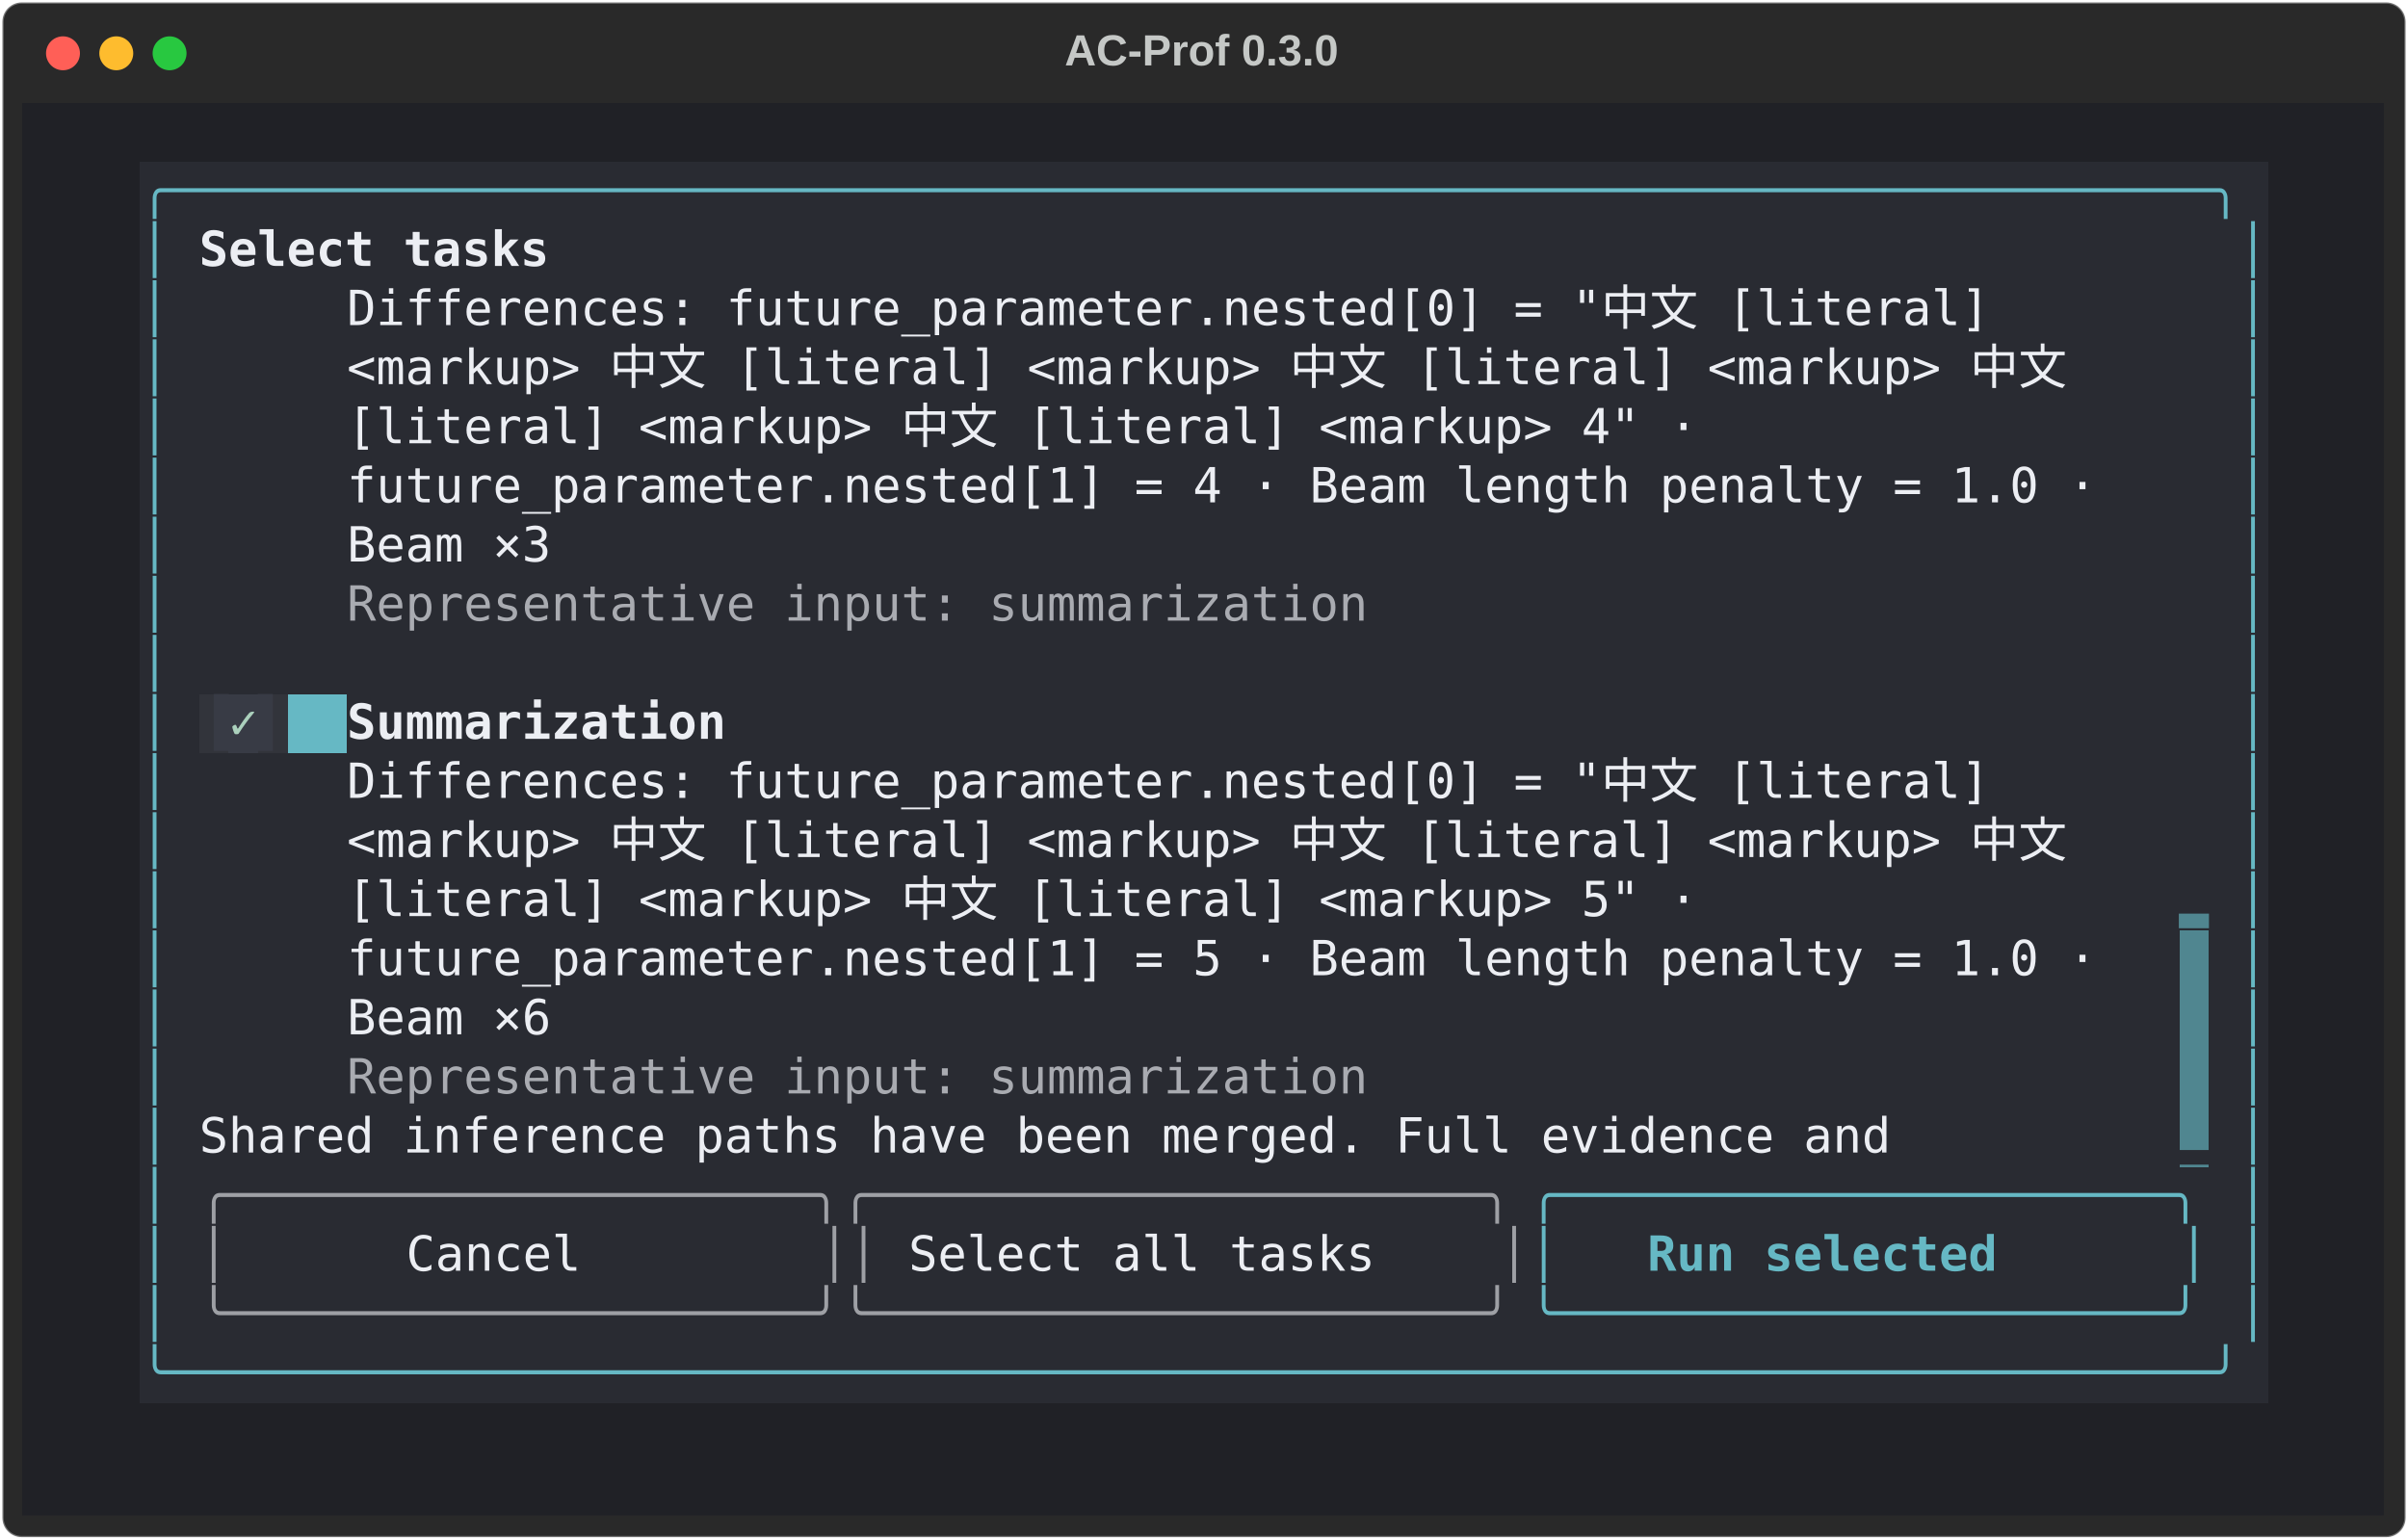
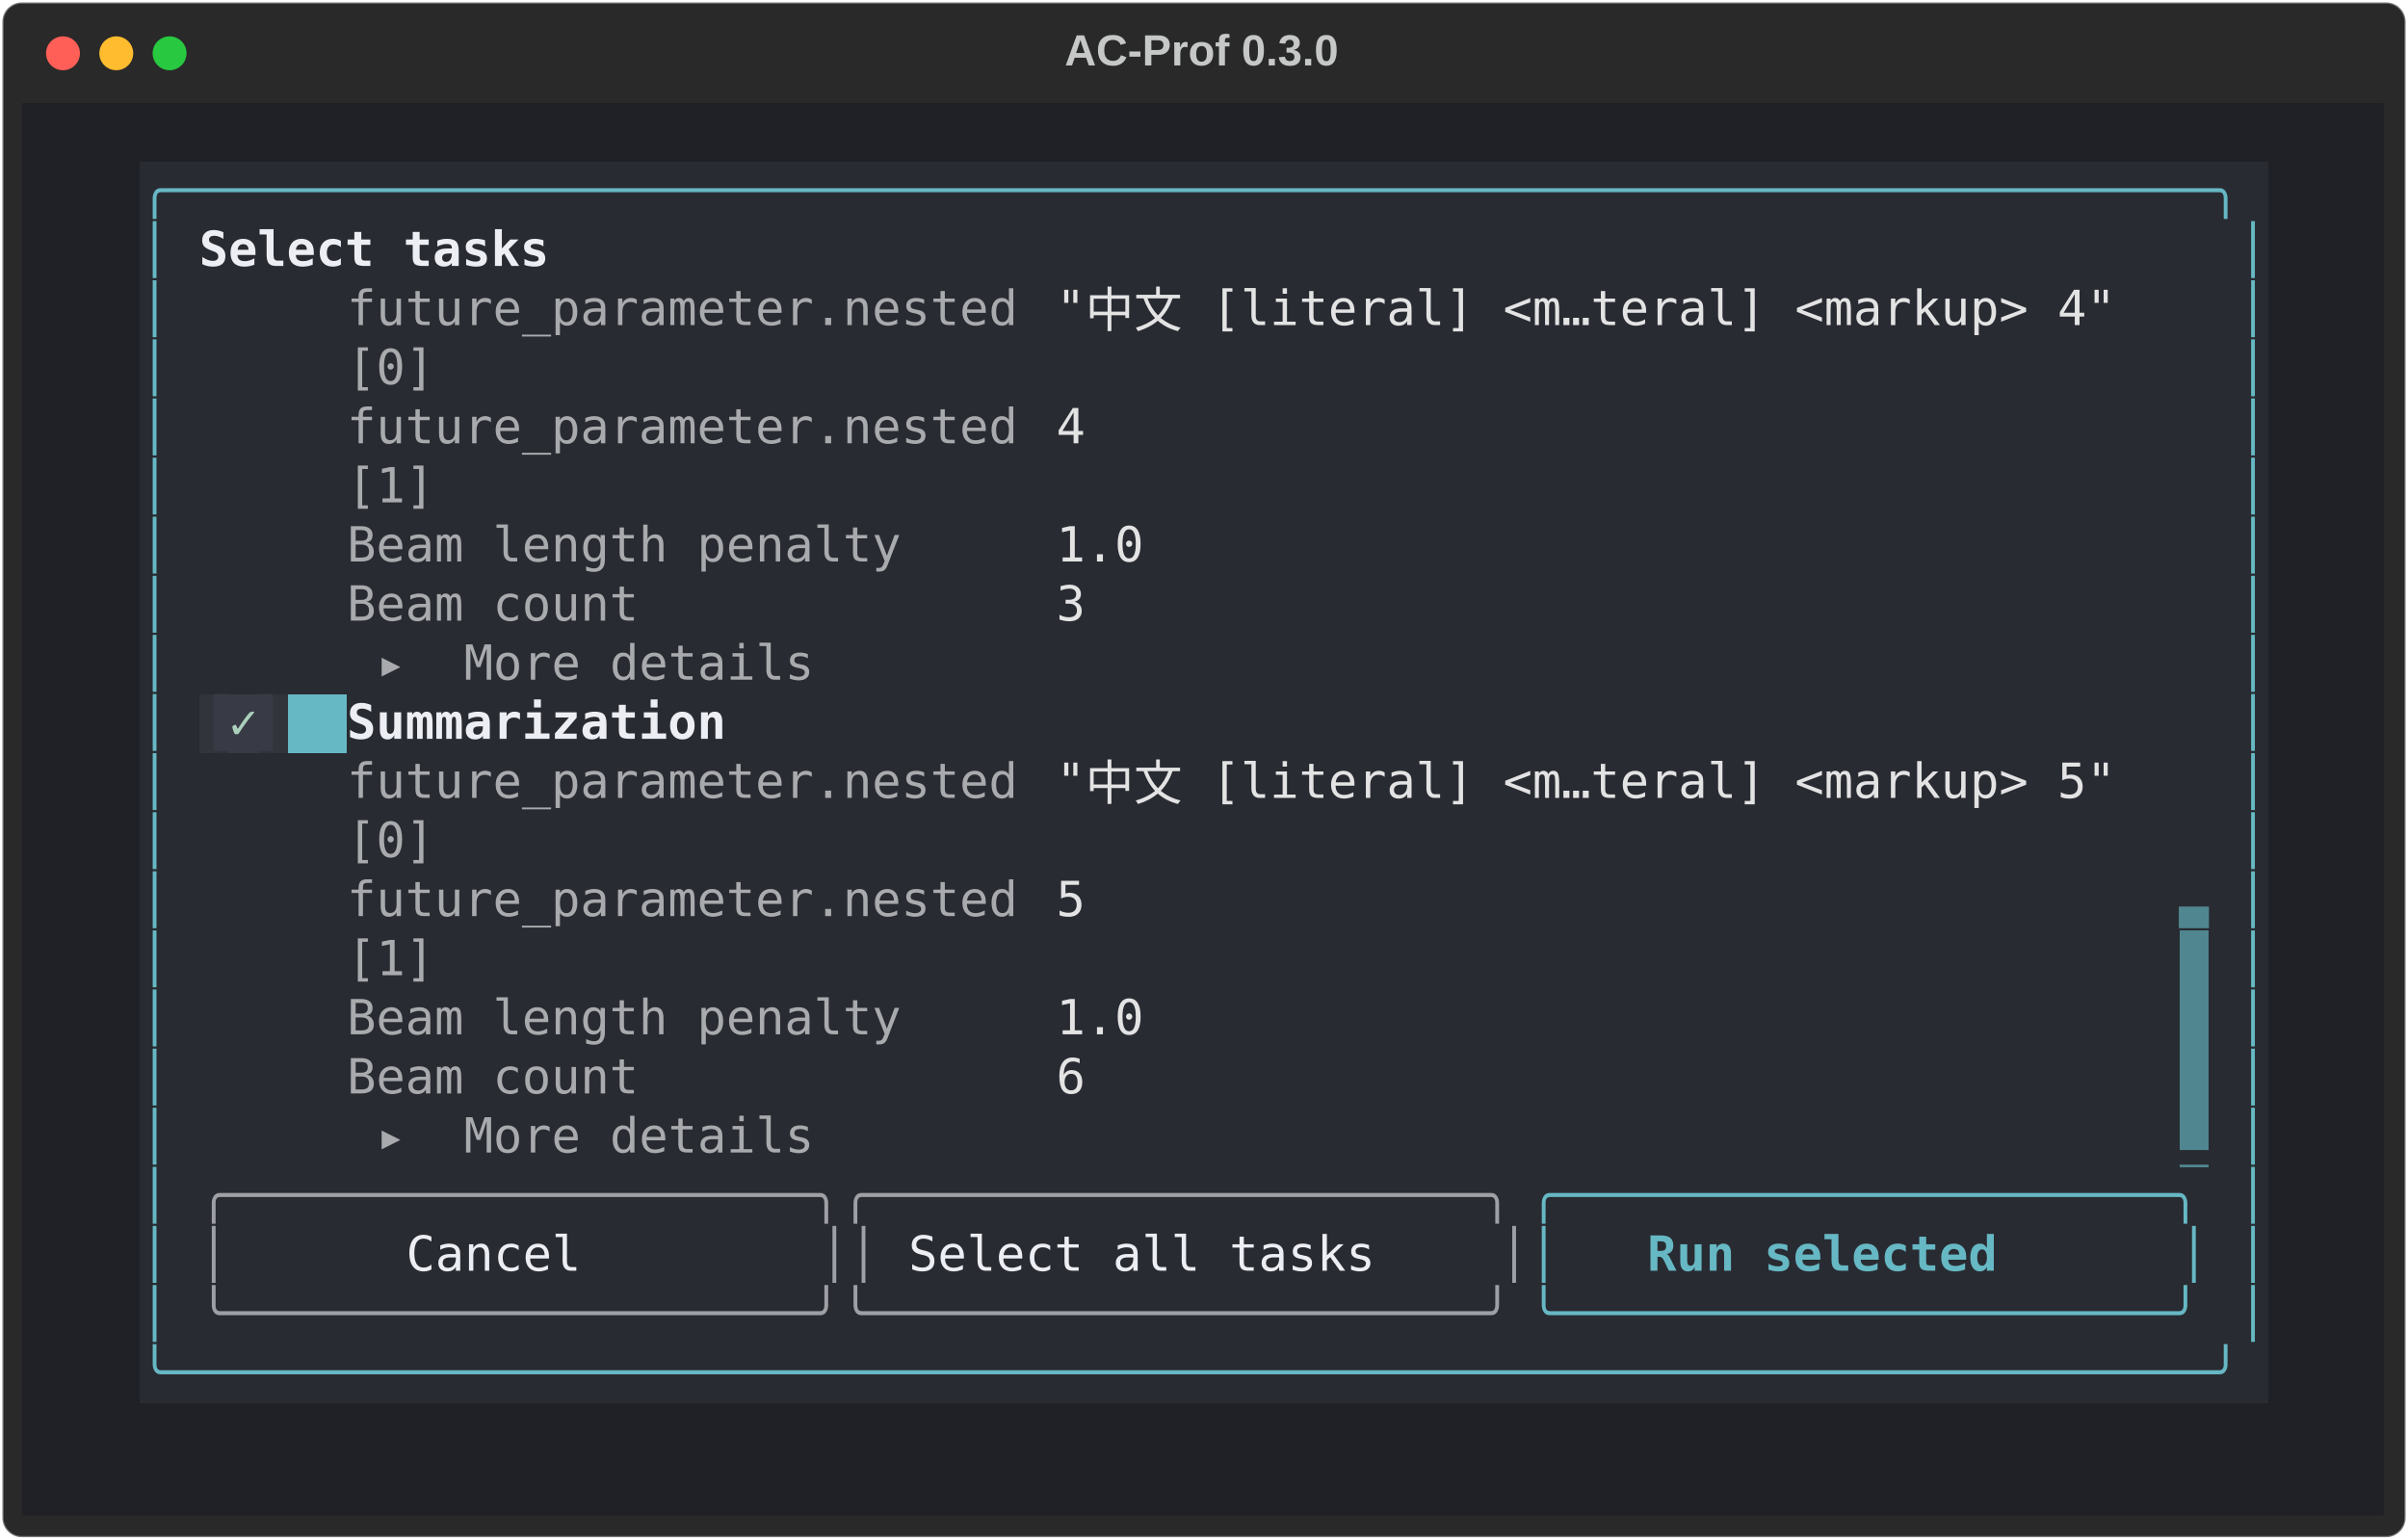
<svg xmlns="http://www.w3.org/2000/svg" class="rich-terminal" viewBox="0 0 994 635.6">
  <style>

    @font-face {
        font-family: "Fira Code";
        src: local("FiraCode-Regular"),
                url("https://cdnjs.cloudflare.com/ajax/libs/firacode/6.2.0/woff2/FiraCode-Regular.woff2") format("woff2"),
                url("https://cdnjs.cloudflare.com/ajax/libs/firacode/6.2.0/woff/FiraCode-Regular.woff") format("woff");
        font-style: normal;
        font-weight: 400;
    }
    @font-face {
        font-family: "Fira Code";
        src: local("FiraCode-Bold"),
                url("https://cdnjs.cloudflare.com/ajax/libs/firacode/6.2.0/woff2/FiraCode-Bold.woff2") format("woff2"),
                url("https://cdnjs.cloudflare.com/ajax/libs/firacode/6.2.0/woff/FiraCode-Bold.woff") format("woff");
        font-style: bold;
        font-weight: 700;
    }

    .terminal-matrix {
        font-family: Fira Code, monospace;
        font-size: 20px;
        line-height: 24.4px;
        font-variant-east-asian: full-width;
    }

    .terminal-title {
        font-size: 18px;
        font-weight: bold;
        font-family: arial;
    }

    .terminal-r1 { fill: #c5c8c6 }
.terminal-r2 { fill: #66b8c4 }
.terminal-r3 { fill: #eceef3;font-weight: bold }
- .terminal-r4 { fill: #eceef3 }
- .terminal-r5 { fill: #a9abb1 }
- .terminal-r6 { fill: #383b45 }
- .terminal-r7 { fill: #abd0bc }
- .terminal-r8 { fill: #0d1719;font-weight: bold }
- .terminal-r9 { fill: #508690 }
- .terminal-r10 { fill: #292b32 }
- .terminal-r11 { fill: #9ea0a5 }
- .terminal-r12 { fill: #66b8c4;font-weight: bold }
+ .terminal-r4 { fill: #a9aaad }
+ .terminal-r5 { fill: #e3e3e4 }
+ .terminal-r6 { fill: #eceef3 }
+ .terminal-r7 { fill: #383b45 }
+ .terminal-r8 { fill: #abd0bc }
+ .terminal-r9 { fill: #0d1719;font-weight: bold }
+ .terminal-r10 { fill: #508690 }
+ .terminal-r11 { fill: #292b32 }
+ .terminal-r12 { fill: #9ea0a5 }
+ .terminal-r13 { fill: #66b8c4;font-weight: bold }
    </style>
  <defs>
    <clipPath id="terminal-clip-terminal">
      <rect x="0" y="0" width="975.0" height="584.6" />
    </clipPath>
    <clipPath id="terminal-line-0">
      <rect x="0" y="1.5" width="976" height="24.65" />
    </clipPath>
    <clipPath id="terminal-line-1">
      <rect x="0" y="25.9" width="976" height="24.65" />
    </clipPath>
    <clipPath id="terminal-line-2">
      <rect x="0" y="50.3" width="976" height="24.65" />
    </clipPath>
    <clipPath id="terminal-line-3">
      <rect x="0" y="74.7" width="976" height="24.65" />
    </clipPath>
    <clipPath id="terminal-line-4">
      <rect x="0" y="99.1" width="976" height="24.65" />
    </clipPath>
    <clipPath id="terminal-line-5">
      <rect x="0" y="123.5" width="976" height="24.65" />
    </clipPath>
    <clipPath id="terminal-line-6">
      <rect x="0" y="147.9" width="976" height="24.65" />
    </clipPath>
    <clipPath id="terminal-line-7">
      <rect x="0" y="172.3" width="976" height="24.65" />
    </clipPath>
    <clipPath id="terminal-line-8">
      <rect x="0" y="196.7" width="976" height="24.65" />
    </clipPath>
    <clipPath id="terminal-line-9">
      <rect x="0" y="221.1" width="976" height="24.65" />
    </clipPath>
    <clipPath id="terminal-line-10">
      <rect x="0" y="245.5" width="976" height="24.65" />
    </clipPath>
    <clipPath id="terminal-line-11">
      <rect x="0" y="269.9" width="976" height="24.65" />
    </clipPath>
    <clipPath id="terminal-line-12">
      <rect x="0" y="294.3" width="976" height="24.65" />
    </clipPath>
    <clipPath id="terminal-line-13">
      <rect x="0" y="318.7" width="976" height="24.65" />
    </clipPath>
    <clipPath id="terminal-line-14">
      <rect x="0" y="343.1" width="976" height="24.65" />
    </clipPath>
    <clipPath id="terminal-line-15">
      <rect x="0" y="367.5" width="976" height="24.65" />
    </clipPath>
    <clipPath id="terminal-line-16">
      <rect x="0" y="391.9" width="976" height="24.65" />
    </clipPath>
    <clipPath id="terminal-line-17">
      <rect x="0" y="416.3" width="976" height="24.65" />
    </clipPath>
    <clipPath id="terminal-line-18">
      <rect x="0" y="440.7" width="976" height="24.65" />
    </clipPath>
    <clipPath id="terminal-line-19">
      <rect x="0" y="465.1" width="976" height="24.65" />
    </clipPath>
    <clipPath id="terminal-line-20">
      <rect x="0" y="489.5" width="976" height="24.65" />
    </clipPath>
    <clipPath id="terminal-line-21">
      <rect x="0" y="513.9" width="976" height="24.65" />
    </clipPath>
    <clipPath id="terminal-line-22">
      <rect x="0" y="538.3" width="976" height="24.65" />
    </clipPath>
  </defs>
  <rect fill="#292929" stroke="rgba(255,255,255,0.35)" stroke-width="1" x="1" y="1" width="992" height="633.6" rx="8" />
  <text class="terminal-title" fill="#c5c8c6" text-anchor="middle" x="496" y="27">AC-Prof 0.3.0</text>
  <g transform="translate(26,22)">
    <circle cx="0" cy="0" r="7" fill="#ff5f57" />
    <circle cx="22" cy="0" r="7" fill="#febc2e" />
    <circle cx="44" cy="0" r="7" fill="#28c840" />
  </g>
  <g transform="translate(9, 41)" clip-path="url(#terminal-clip-terminal)">
    <rect fill="#202126" x="0" y="1.5" width="976" height="24.65" shape-rendering="crispEdges" />
    <rect fill="#202126" x="0" y="25.9" width="48.8" height="24.65" shape-rendering="crispEdges" />
    <rect fill="#292b32" x="48.8" y="25.9" width="878.4" height="24.65" shape-rendering="crispEdges" />
    <rect fill="#202126" x="927.2" y="25.9" width="48.8" height="24.65" shape-rendering="crispEdges" />
    <rect fill="#202126" x="0" y="50.3" width="48.8" height="24.65" shape-rendering="crispEdges" />
    <rect fill="#292b32" x="48.8" y="50.3" width="12.2" height="24.65" shape-rendering="crispEdges" />
    <rect fill="#292b32" x="61" y="50.3" width="12.2" height="24.65" shape-rendering="crispEdges" />
    <rect fill="#292b32" x="73.2" y="50.3" width="146.4" height="24.65" shape-rendering="crispEdges" />
    <rect fill="#292b32" x="219.6" y="50.3" width="695.4" height="24.65" shape-rendering="crispEdges" />
    <rect fill="#292b32" x="915" y="50.3" width="12.2" height="24.65" shape-rendering="crispEdges" />
    <rect fill="#202126" x="927.2" y="50.3" width="48.8" height="24.65" shape-rendering="crispEdges" />
    <rect fill="#202126" x="0" y="74.7" width="48.8" height="24.65" shape-rendering="crispEdges" />
    <rect fill="#292b32" x="48.8" y="74.7" width="12.2" height="24.65" shape-rendering="crispEdges" />
    <rect fill="#292b32" x="61" y="74.7" width="73.2" height="24.65" shape-rendering="crispEdges" />
-     <rect fill="#292b32" x="134.2" y="74.7" width="695.4" height="24.65" shape-rendering="crispEdges" />
-     <rect fill="#292b32" x="829.6" y="74.7" width="61" height="24.65" shape-rendering="crispEdges" />
+     <rect fill="#292b32" x="134.2" y="74.7" width="280.6" height="24.65" shape-rendering="crispEdges" />
+     <rect fill="#292b32" x="414.8" y="74.7" width="12.2" height="24.65" shape-rendering="crispEdges" />
+     <rect fill="#292b32" x="427" y="74.7" width="451.4" height="24.65" shape-rendering="crispEdges" />
+     <rect fill="#292b32" x="878.4" y="74.7" width="12.2" height="24.65" shape-rendering="crispEdges" />
    <rect fill="#292b32" x="890.6" y="74.7" width="12.2" height="24.65" shape-rendering="crispEdges" />
    <rect fill="#292b32" x="902.8" y="74.7" width="12.2" height="24.65" shape-rendering="crispEdges" />
    <rect fill="#292b32" x="915" y="74.7" width="12.2" height="24.65" shape-rendering="crispEdges" />
    <rect fill="#202126" x="927.2" y="74.7" width="48.8" height="24.65" shape-rendering="crispEdges" />
    <rect fill="#202126" x="0" y="99.1" width="48.8" height="24.65" shape-rendering="crispEdges" />
    <rect fill="#292b32" x="48.8" y="99.1" width="12.2" height="24.65" shape-rendering="crispEdges" />
    <rect fill="#292b32" x="61" y="99.1" width="73.2" height="24.65" shape-rendering="crispEdges" />
-     <rect fill="#292b32" x="134.2" y="99.1" width="744.2" height="24.65" shape-rendering="crispEdges" />
+     <rect fill="#292b32" x="134.2" y="99.1" width="36.6" height="24.65" shape-rendering="crispEdges" />
+     <rect fill="#292b32" x="170.8" y="99.1" width="256.2" height="24.65" shape-rendering="crispEdges" />
+     <rect fill="#292b32" x="427" y="99.1" width="451.4" height="24.65" shape-rendering="crispEdges" />
    <rect fill="#292b32" x="878.4" y="99.1" width="12.2" height="24.65" shape-rendering="crispEdges" />
    <rect fill="#292b32" x="890.6" y="99.1" width="12.2" height="24.65" shape-rendering="crispEdges" />
    <rect fill="#292b32" x="902.8" y="99.1" width="12.2" height="24.65" shape-rendering="crispEdges" />
    <rect fill="#292b32" x="915" y="99.1" width="12.2" height="24.65" shape-rendering="crispEdges" />
    <rect fill="#202126" x="927.2" y="99.1" width="48.8" height="24.65" shape-rendering="crispEdges" />
    <rect fill="#202126" x="0" y="123.5" width="48.8" height="24.65" shape-rendering="crispEdges" />
    <rect fill="#292b32" x="48.8" y="123.5" width="12.2" height="24.65" shape-rendering="crispEdges" />
    <rect fill="#292b32" x="61" y="123.5" width="73.2" height="24.65" shape-rendering="crispEdges" />
-     <rect fill="#292b32" x="134.2" y="123.5" width="573.4" height="24.65" shape-rendering="crispEdges" />
-     <rect fill="#292b32" x="707.6" y="123.5" width="183" height="24.65" shape-rendering="crispEdges" />
+     <rect fill="#292b32" x="134.2" y="123.5" width="280.6" height="24.65" shape-rendering="crispEdges" />
+     <rect fill="#292b32" x="414.8" y="123.5" width="12.2" height="24.65" shape-rendering="crispEdges" />
+     <rect fill="#292b32" x="427" y="123.5" width="12.2" height="24.65" shape-rendering="crispEdges" />
+     <rect fill="#292b32" x="439.2" y="123.5" width="451.4" height="24.65" shape-rendering="crispEdges" />
    <rect fill="#292b32" x="890.6" y="123.5" width="12.2" height="24.65" shape-rendering="crispEdges" />
    <rect fill="#292b32" x="902.8" y="123.5" width="12.2" height="24.65" shape-rendering="crispEdges" />
    <rect fill="#292b32" x="915" y="123.5" width="12.2" height="24.65" shape-rendering="crispEdges" />
    <rect fill="#202126" x="927.2" y="123.5" width="48.8" height="24.65" shape-rendering="crispEdges" />
    <rect fill="#202126" x="0" y="147.9" width="48.8" height="24.65" shape-rendering="crispEdges" />
    <rect fill="#292b32" x="48.8" y="147.9" width="12.2" height="24.65" shape-rendering="crispEdges" />
    <rect fill="#292b32" x="61" y="147.9" width="73.2" height="24.65" shape-rendering="crispEdges" />
-     <rect fill="#292b32" x="134.2" y="147.9" width="732" height="24.65" shape-rendering="crispEdges" />
-     <rect fill="#292b32" x="866.2" y="147.9" width="24.4" height="24.65" shape-rendering="crispEdges" />
+     <rect fill="#292b32" x="134.2" y="147.9" width="36.6" height="24.65" shape-rendering="crispEdges" />
+     <rect fill="#292b32" x="170.8" y="147.9" width="719.8" height="24.65" shape-rendering="crispEdges" />
    <rect fill="#292b32" x="890.6" y="147.9" width="12.2" height="24.65" shape-rendering="crispEdges" />
    <rect fill="#292b32" x="902.8" y="147.9" width="12.2" height="24.65" shape-rendering="crispEdges" />
    <rect fill="#292b32" x="915" y="147.9" width="12.2" height="24.65" shape-rendering="crispEdges" />
    <rect fill="#202126" x="927.2" y="147.9" width="48.8" height="24.65" shape-rendering="crispEdges" />
    <rect fill="#202126" x="0" y="172.3" width="48.8" height="24.65" shape-rendering="crispEdges" />
    <rect fill="#292b32" x="48.8" y="172.3" width="12.2" height="24.65" shape-rendering="crispEdges" />
    <rect fill="#292b32" x="61" y="172.3" width="73.2" height="24.65" shape-rendering="crispEdges" />
-     <rect fill="#292b32" x="134.2" y="172.3" width="85.4" height="24.65" shape-rendering="crispEdges" />
-     <rect fill="#292b32" x="219.6" y="172.3" width="671" height="24.65" shape-rendering="crispEdges" />
+     <rect fill="#292b32" x="134.2" y="172.3" width="231.8" height="24.65" shape-rendering="crispEdges" />
+     <rect fill="#292b32" x="366" y="172.3" width="61" height="24.65" shape-rendering="crispEdges" />
+     <rect fill="#292b32" x="427" y="172.3" width="36.6" height="24.65" shape-rendering="crispEdges" />
+     <rect fill="#292b32" x="463.6" y="172.3" width="427" height="24.65" shape-rendering="crispEdges" />
    <rect fill="#292b32" x="890.6" y="172.3" width="12.2" height="24.65" shape-rendering="crispEdges" />
    <rect fill="#292b32" x="902.8" y="172.3" width="12.2" height="24.65" shape-rendering="crispEdges" />
    <rect fill="#292b32" x="915" y="172.3" width="12.2" height="24.65" shape-rendering="crispEdges" />
    <rect fill="#202126" x="927.2" y="172.3" width="48.8" height="24.65" shape-rendering="crispEdges" />
    <rect fill="#202126" x="0" y="196.7" width="48.8" height="24.65" shape-rendering="crispEdges" />
    <rect fill="#292b32" x="48.8" y="196.7" width="12.2" height="24.65" shape-rendering="crispEdges" />
    <rect fill="#292b32" x="61" y="196.7" width="73.2" height="24.65" shape-rendering="crispEdges" />
-     <rect fill="#292b32" x="134.2" y="196.7" width="427" height="24.65" shape-rendering="crispEdges" />
-     <rect fill="#292b32" x="561.2" y="196.7" width="329.4" height="24.65" shape-rendering="crispEdges" />
+     <rect fill="#292b32" x="134.2" y="196.7" width="122" height="24.65" shape-rendering="crispEdges" />
+     <rect fill="#292b32" x="256.2" y="196.7" width="170.8" height="24.65" shape-rendering="crispEdges" />
+     <rect fill="#292b32" x="427" y="196.7" width="12.2" height="24.65" shape-rendering="crispEdges" />
+     <rect fill="#292b32" x="439.2" y="196.7" width="451.4" height="24.65" shape-rendering="crispEdges" />
    <rect fill="#292b32" x="890.6" y="196.7" width="12.2" height="24.65" shape-rendering="crispEdges" />
    <rect fill="#292b32" x="902.8" y="196.7" width="12.2" height="24.65" shape-rendering="crispEdges" />
    <rect fill="#292b32" x="915" y="196.7" width="12.2" height="24.65" shape-rendering="crispEdges" />
    <rect fill="#202126" x="927.2" y="196.7" width="48.8" height="24.65" shape-rendering="crispEdges" />
    <rect fill="#202126" x="0" y="221.1" width="48.8" height="24.65" shape-rendering="crispEdges" />
    <rect fill="#292b32" x="48.8" y="221.1" width="12.2" height="24.65" shape-rendering="crispEdges" />
-     <rect fill="#292b32" x="61" y="221.1" width="829.6" height="24.65" shape-rendering="crispEdges" />
+     <rect fill="#292b32" x="61" y="221.1" width="85.4" height="24.65" shape-rendering="crispEdges" />
+     <rect fill="#292b32" x="146.4" y="221.1" width="183" height="24.65" shape-rendering="crispEdges" />
+     <rect fill="#292b32" x="329.4" y="221.1" width="561.2" height="24.65" shape-rendering="crispEdges" />
    <rect fill="#292b32" x="890.6" y="221.1" width="12.2" height="24.65" shape-rendering="crispEdges" />
    <rect fill="#292b32" x="902.8" y="221.1" width="12.2" height="24.65" shape-rendering="crispEdges" />
    <rect fill="#292b32" x="915" y="221.1" width="12.2" height="24.65" shape-rendering="crispEdges" />
    <rect fill="#202126" x="927.2" y="221.1" width="48.8" height="24.65" shape-rendering="crispEdges" />
    <rect fill="#202126" x="0" y="245.5" width="48.8" height="24.65" shape-rendering="crispEdges" />
    <rect fill="#292b32" x="48.8" y="245.5" width="12.2" height="24.65" shape-rendering="crispEdges" />
    <rect fill="#292b32" x="61" y="245.5" width="12.2" height="24.65" shape-rendering="crispEdges" />
    <rect fill="#32343b" x="73.2" y="245.5" width="12.2" height="24.65" shape-rendering="crispEdges" />
    <rect fill="#383b45" x="85.4" y="245.5" width="12.2" height="24.65" shape-rendering="crispEdges" />
    <rect fill="#32343b" x="97.6" y="245.5" width="12.2" height="24.65" shape-rendering="crispEdges" />
    <rect fill="#66b8c4" x="109.8" y="245.5" width="24.4" height="24.65" shape-rendering="crispEdges" />
    <rect fill="#292b32" x="134.2" y="245.5" width="158.6" height="24.65" shape-rendering="crispEdges" />
    <rect fill="#292b32" x="292.8" y="245.5" width="597.8" height="24.65" shape-rendering="crispEdges" />
    <rect fill="#292b32" x="890.6" y="245.5" width="12.2" height="24.65" shape-rendering="crispEdges" />
    <rect fill="#292b32" x="902.8" y="245.5" width="12.2" height="24.65" shape-rendering="crispEdges" />
    <rect fill="#292b32" x="915" y="245.5" width="12.2" height="24.65" shape-rendering="crispEdges" />
    <rect fill="#202126" x="927.2" y="245.5" width="48.8" height="24.65" shape-rendering="crispEdges" />
    <rect fill="#202126" x="0" y="269.9" width="48.8" height="24.65" shape-rendering="crispEdges" />
    <rect fill="#292b32" x="48.8" y="269.9" width="12.2" height="24.65" shape-rendering="crispEdges" />
    <rect fill="#292b32" x="61" y="269.9" width="73.2" height="24.65" shape-rendering="crispEdges" />
-     <rect fill="#292b32" x="134.2" y="269.9" width="695.4" height="24.65" shape-rendering="crispEdges" />
-     <rect fill="#292b32" x="829.6" y="269.9" width="61" height="24.65" shape-rendering="crispEdges" />
+     <rect fill="#292b32" x="134.2" y="269.9" width="280.6" height="24.65" shape-rendering="crispEdges" />
+     <rect fill="#292b32" x="414.8" y="269.9" width="12.2" height="24.65" shape-rendering="crispEdges" />
+     <rect fill="#292b32" x="427" y="269.9" width="451.4" height="24.65" shape-rendering="crispEdges" />
+     <rect fill="#292b32" x="878.4" y="269.9" width="12.2" height="24.65" shape-rendering="crispEdges" />
    <rect fill="#292b32" x="890.6" y="269.9" width="12.2" height="24.65" shape-rendering="crispEdges" />
    <rect fill="#292b32" x="902.8" y="269.9" width="12.2" height="24.65" shape-rendering="crispEdges" />
    <rect fill="#292b32" x="915" y="269.9" width="12.2" height="24.65" shape-rendering="crispEdges" />
    <rect fill="#202126" x="927.2" y="269.9" width="48.8" height="24.65" shape-rendering="crispEdges" />
    <rect fill="#202126" x="0" y="294.3" width="48.8" height="24.65" shape-rendering="crispEdges" />
    <rect fill="#292b32" x="48.8" y="294.3" width="12.2" height="24.65" shape-rendering="crispEdges" />
    <rect fill="#292b32" x="61" y="294.3" width="73.2" height="24.65" shape-rendering="crispEdges" />
-     <rect fill="#292b32" x="134.2" y="294.3" width="744.2" height="24.65" shape-rendering="crispEdges" />
+     <rect fill="#292b32" x="134.2" y="294.3" width="36.6" height="24.65" shape-rendering="crispEdges" />
+     <rect fill="#292b32" x="170.8" y="294.3" width="256.2" height="24.65" shape-rendering="crispEdges" />
+     <rect fill="#292b32" x="427" y="294.3" width="451.4" height="24.65" shape-rendering="crispEdges" />
    <rect fill="#292b32" x="878.4" y="294.3" width="12.2" height="24.65" shape-rendering="crispEdges" />
    <rect fill="#292b32" x="890.6" y="294.3" width="12.2" height="24.65" shape-rendering="crispEdges" />
    <rect fill="#292b32" x="902.8" y="294.3" width="12.2" height="24.65" shape-rendering="crispEdges" />
    <rect fill="#292b32" x="915" y="294.3" width="12.2" height="24.65" shape-rendering="crispEdges" />
    <rect fill="#202126" x="927.2" y="294.3" width="48.8" height="24.65" shape-rendering="crispEdges" />
    <rect fill="#202126" x="0" y="318.7" width="48.8" height="24.65" shape-rendering="crispEdges" />
    <rect fill="#292b32" x="48.8" y="318.7" width="12.2" height="24.65" shape-rendering="crispEdges" />
    <rect fill="#292b32" x="61" y="318.7" width="73.2" height="24.65" shape-rendering="crispEdges" />
-     <rect fill="#292b32" x="134.2" y="318.7" width="573.4" height="24.65" shape-rendering="crispEdges" />
-     <rect fill="#292b32" x="707.6" y="318.7" width="183" height="24.65" shape-rendering="crispEdges" />
+     <rect fill="#292b32" x="134.2" y="318.7" width="280.6" height="24.65" shape-rendering="crispEdges" />
+     <rect fill="#292b32" x="414.8" y="318.7" width="12.2" height="24.65" shape-rendering="crispEdges" />
+     <rect fill="#292b32" x="427" y="318.7" width="12.2" height="24.65" shape-rendering="crispEdges" />
+     <rect fill="#292b32" x="439.2" y="318.7" width="451.4" height="24.65" shape-rendering="crispEdges" />
    <rect fill="#292b32" x="890.6" y="318.7" width="12.2" height="24.65" shape-rendering="crispEdges" />
    <rect fill="#292b32" x="902.8" y="318.7" width="12.2" height="24.65" shape-rendering="crispEdges" />
    <rect fill="#292b32" x="915" y="318.7" width="12.2" height="24.65" shape-rendering="crispEdges" />
    <rect fill="#202126" x="927.2" y="318.7" width="48.8" height="24.65" shape-rendering="crispEdges" />
    <rect fill="#202126" x="0" y="343.1" width="48.8" height="24.65" shape-rendering="crispEdges" />
    <rect fill="#292b32" x="48.8" y="343.1" width="12.2" height="24.65" shape-rendering="crispEdges" />
    <rect fill="#292b32" x="61" y="343.1" width="73.2" height="24.65" shape-rendering="crispEdges" />
-     <rect fill="#292b32" x="134.2" y="343.1" width="732" height="24.65" shape-rendering="crispEdges" />
-     <rect fill="#292b32" x="866.2" y="343.1" width="24.4" height="24.65" shape-rendering="crispEdges" />
+     <rect fill="#292b32" x="134.2" y="343.1" width="36.6" height="24.65" shape-rendering="crispEdges" />
+     <rect fill="#292b32" x="170.8" y="343.1" width="719.8" height="24.65" shape-rendering="crispEdges" />
    <rect fill="#508690" x="890.6" y="343.1" width="12.2" height="24.65" shape-rendering="crispEdges" />
    <rect fill="#292b32" x="902.8" y="343.1" width="12.2" height="24.65" shape-rendering="crispEdges" />
    <rect fill="#292b32" x="915" y="343.1" width="12.2" height="24.65" shape-rendering="crispEdges" />
    <rect fill="#202126" x="927.2" y="343.1" width="48.8" height="24.65" shape-rendering="crispEdges" />
    <rect fill="#202126" x="0" y="367.5" width="48.8" height="24.65" shape-rendering="crispEdges" />
    <rect fill="#292b32" x="48.8" y="367.5" width="12.2" height="24.65" shape-rendering="crispEdges" />
    <rect fill="#292b32" x="61" y="367.5" width="73.2" height="24.65" shape-rendering="crispEdges" />
-     <rect fill="#292b32" x="134.2" y="367.5" width="85.4" height="24.65" shape-rendering="crispEdges" />
-     <rect fill="#292b32" x="219.6" y="367.5" width="671" height="24.65" shape-rendering="crispEdges" />
+     <rect fill="#292b32" x="134.2" y="367.5" width="231.8" height="24.65" shape-rendering="crispEdges" />
+     <rect fill="#292b32" x="366" y="367.5" width="61" height="24.65" shape-rendering="crispEdges" />
+     <rect fill="#292b32" x="427" y="367.5" width="36.6" height="24.65" shape-rendering="crispEdges" />
+     <rect fill="#292b32" x="463.6" y="367.5" width="427" height="24.65" shape-rendering="crispEdges" />
    <rect fill="#508690" x="890.6" y="367.5" width="12.2" height="24.65" shape-rendering="crispEdges" />
    <rect fill="#292b32" x="902.8" y="367.5" width="12.2" height="24.65" shape-rendering="crispEdges" />
    <rect fill="#292b32" x="915" y="367.5" width="12.2" height="24.65" shape-rendering="crispEdges" />
    <rect fill="#202126" x="927.2" y="367.5" width="48.8" height="24.65" shape-rendering="crispEdges" />
    <rect fill="#202126" x="0" y="391.9" width="48.8" height="24.65" shape-rendering="crispEdges" />
    <rect fill="#292b32" x="48.8" y="391.9" width="12.2" height="24.65" shape-rendering="crispEdges" />
    <rect fill="#292b32" x="61" y="391.9" width="73.2" height="24.65" shape-rendering="crispEdges" />
-     <rect fill="#292b32" x="134.2" y="391.9" width="427" height="24.65" shape-rendering="crispEdges" />
-     <rect fill="#292b32" x="561.2" y="391.9" width="329.4" height="24.65" shape-rendering="crispEdges" />
+     <rect fill="#292b32" x="134.2" y="391.9" width="122" height="24.65" shape-rendering="crispEdges" />
+     <rect fill="#292b32" x="256.2" y="391.9" width="170.8" height="24.65" shape-rendering="crispEdges" />
+     <rect fill="#292b32" x="427" y="391.9" width="12.2" height="24.65" shape-rendering="crispEdges" />
+     <rect fill="#292b32" x="439.2" y="391.9" width="451.4" height="24.65" shape-rendering="crispEdges" />
    <rect fill="#508690" x="890.6" y="391.9" width="12.2" height="24.65" shape-rendering="crispEdges" />
    <rect fill="#292b32" x="902.8" y="391.9" width="12.2" height="24.65" shape-rendering="crispEdges" />
    <rect fill="#292b32" x="915" y="391.9" width="12.2" height="24.65" shape-rendering="crispEdges" />
    <rect fill="#202126" x="927.2" y="391.9" width="48.8" height="24.65" shape-rendering="crispEdges" />
    <rect fill="#202126" x="0" y="416.3" width="48.8" height="24.65" shape-rendering="crispEdges" />
    <rect fill="#292b32" x="48.8" y="416.3" width="12.2" height="24.65" shape-rendering="crispEdges" />
-     <rect fill="#292b32" x="61" y="416.3" width="12.2" height="24.65" shape-rendering="crispEdges" />
-     <rect fill="#292b32" x="73.2" y="416.3" width="707.6" height="24.65" shape-rendering="crispEdges" />
-     <rect fill="#292b32" x="780.8" y="416.3" width="109.8" height="24.65" shape-rendering="crispEdges" />
+     <rect fill="#292b32" x="61" y="416.3" width="85.4" height="24.65" shape-rendering="crispEdges" />
+     <rect fill="#292b32" x="146.4" y="416.3" width="183" height="24.65" shape-rendering="crispEdges" />
+     <rect fill="#292b32" x="329.4" y="416.3" width="561.2" height="24.65" shape-rendering="crispEdges" />
    <rect fill="#508690" x="890.6" y="416.3" width="12.2" height="24.65" shape-rendering="crispEdges" />
    <rect fill="#292b32" x="902.8" y="416.3" width="12.2" height="24.65" shape-rendering="crispEdges" />
    <rect fill="#292b32" x="915" y="416.3" width="12.2" height="24.65" shape-rendering="crispEdges" />
    <rect fill="#202126" x="927.2" y="416.3" width="48.8" height="24.65" shape-rendering="crispEdges" />
    <rect fill="#202126" x="0" y="440.7" width="48.8" height="24.65" shape-rendering="crispEdges" />
    <rect fill="#292b32" x="48.8" y="440.7" width="12.2" height="24.65" shape-rendering="crispEdges" />
    <rect fill="#292b32" x="61" y="440.7" width="12.2" height="24.65" shape-rendering="crispEdges" />
    <rect fill="#292b32" x="73.2" y="440.7" width="549" height="24.65" shape-rendering="crispEdges" />
    <rect fill="#292b32" x="622.2" y="440.7" width="280.6" height="24.65" shape-rendering="crispEdges" />
    <rect fill="#292b32" x="902.8" y="440.7" width="12.2" height="24.65" shape-rendering="crispEdges" />
    <rect fill="#292b32" x="915" y="440.7" width="12.2" height="24.65" shape-rendering="crispEdges" />
    <rect fill="#202126" x="927.2" y="440.7" width="48.8" height="24.65" shape-rendering="crispEdges" />
    <rect fill="#202126" x="0" y="465.1" width="48.8" height="24.65" shape-rendering="crispEdges" />
    <rect fill="#292b32" x="48.8" y="465.1" width="12.2" height="24.65" shape-rendering="crispEdges" />
    <rect fill="#292b32" x="61" y="465.1" width="12.2" height="24.65" shape-rendering="crispEdges" />
    <rect fill="#292b32" x="73.2" y="465.1" width="12.2" height="24.65" shape-rendering="crispEdges" />
    <rect fill="#292b32" x="85.4" y="465.1" width="73.2" height="24.65" shape-rendering="crispEdges" />
    <rect fill="#292b32" x="158.6" y="465.1" width="97.6" height="24.65" shape-rendering="crispEdges" />
    <rect fill="#292b32" x="256.2" y="465.1" width="73.2" height="24.65" shape-rendering="crispEdges" />
    <rect fill="#292b32" x="329.4" y="465.1" width="24.4" height="24.65" shape-rendering="crispEdges" />
    <rect fill="#292b32" x="353.8" y="465.1" width="12.2" height="24.65" shape-rendering="crispEdges" />
    <rect fill="#292b32" x="366" y="465.1" width="219.6" height="24.65" shape-rendering="crispEdges" />
    <rect fill="#292b32" x="585.6" y="465.1" width="24.4" height="24.65" shape-rendering="crispEdges" />
    <rect fill="#292b32" x="610" y="465.1" width="12.2" height="24.65" shape-rendering="crispEdges" />
    <rect fill="#292b32" x="622.2" y="465.1" width="12.2" height="24.65" shape-rendering="crispEdges" />
    <rect fill="#292b32" x="634.4" y="465.1" width="36.6" height="24.65" shape-rendering="crispEdges" />
    <rect fill="#292b32" x="671" y="465.1" width="170.8" height="24.65" shape-rendering="crispEdges" />
    <rect fill="#292b32" x="841.8" y="465.1" width="48.8" height="24.65" shape-rendering="crispEdges" />
    <rect fill="#292b32" x="890.6" y="465.1" width="12.2" height="24.65" shape-rendering="crispEdges" />
    <rect fill="#292b32" x="902.8" y="465.1" width="12.2" height="24.65" shape-rendering="crispEdges" />
    <rect fill="#292b32" x="915" y="465.1" width="12.2" height="24.65" shape-rendering="crispEdges" />
    <rect fill="#202126" x="927.2" y="465.1" width="48.8" height="24.65" shape-rendering="crispEdges" />
    <rect fill="#202126" x="0" y="489.5" width="48.8" height="24.65" shape-rendering="crispEdges" />
    <rect fill="#292b32" x="48.8" y="489.5" width="12.2" height="24.65" shape-rendering="crispEdges" />
    <rect fill="#292b32" x="61" y="489.5" width="12.2" height="24.65" shape-rendering="crispEdges" />
    <rect fill="#292b32" x="73.2" y="489.5" width="549" height="24.65" shape-rendering="crispEdges" />
    <rect fill="#292b32" x="622.2" y="489.5" width="280.6" height="24.65" shape-rendering="crispEdges" />
    <rect fill="#292b32" x="902.8" y="489.5" width="12.2" height="24.65" shape-rendering="crispEdges" />
    <rect fill="#292b32" x="915" y="489.5" width="12.2" height="24.65" shape-rendering="crispEdges" />
    <rect fill="#202126" x="927.2" y="489.5" width="48.8" height="24.65" shape-rendering="crispEdges" />
    <rect fill="#202126" x="0" y="513.9" width="48.8" height="24.65" shape-rendering="crispEdges" />
    <rect fill="#292b32" x="48.8" y="513.9" width="878.4" height="24.65" shape-rendering="crispEdges" />
    <rect fill="#202126" x="927.2" y="513.9" width="48.8" height="24.65" shape-rendering="crispEdges" />
    <rect fill="#202126" x="0" y="538.3" width="976" height="24.65" shape-rendering="crispEdges" />
    <rect fill="#202126" x="0" y="562.7" width="976" height="24.65" shape-rendering="crispEdges" />
    <g class="terminal-matrix">
      <text class="terminal-r1" x="976" y="20" textLength="12.2" clip-path="url(#terminal-line-0)">
</text>
      <text class="terminal-r2" x="48.8" y="44.4" textLength="878.4" clip-path="url(#terminal-line-1)">╭──────────────────────────────────────────────────────────────────────╮</text>
      <text class="terminal-r1" x="976" y="44.4" textLength="12.2" clip-path="url(#terminal-line-1)">
</text>
      <text class="terminal-r2" x="48.8" y="68.8" textLength="12.2" clip-path="url(#terminal-line-2)">│</text>
      <text class="terminal-r3" x="73.2" y="68.8" textLength="146.4" clip-path="url(#terminal-line-2)">Select tasks</text>
      <text class="terminal-r2" x="915" y="68.8" textLength="12.2" clip-path="url(#terminal-line-2)">│</text>
      <text class="terminal-r1" x="976" y="68.8" textLength="12.2" clip-path="url(#terminal-line-2)">
</text>
      <text class="terminal-r2" x="48.8" y="93.2" textLength="12.2" clip-path="url(#terminal-line-3)">│</text>
-       <text class="terminal-r4" x="134.2" y="93.2" textLength="671" clip-path="url(#terminal-line-3)">Differences: future_parameter.nested[0] = "中文 [literal]</text>
+       <text class="terminal-r4" x="134.2" y="93.2" textLength="280.6" clip-path="url(#terminal-line-3)">future_parameter.nested</text>
+       <text class="terminal-r5" x="427" y="93.2" textLength="427" clip-path="url(#terminal-line-3)">"中文 [literal] &lt;m…teral] &lt;markup&gt; 4"</text>
      <text class="terminal-r2" x="915" y="93.2" textLength="12.2" clip-path="url(#terminal-line-3)">│</text>
      <text class="terminal-r1" x="976" y="93.2" textLength="12.2" clip-path="url(#terminal-line-3)">
</text>
      <text class="terminal-r2" x="48.8" y="117.6" textLength="12.2" clip-path="url(#terminal-line-4)">│</text>
-       <text class="terminal-r4" x="134.2" y="117.6" textLength="671" clip-path="url(#terminal-line-4)">&lt;markup&gt; 中文 [literal] &lt;markup&gt; 中文 [literal] &lt;markup&gt; 中文</text>
+       <text class="terminal-r4" x="134.2" y="117.6" textLength="36.6" clip-path="url(#terminal-line-4)">[0]</text>
      <text class="terminal-r2" x="915" y="117.6" textLength="12.2" clip-path="url(#terminal-line-4)">│</text>
      <text class="terminal-r1" x="976" y="117.6" textLength="12.2" clip-path="url(#terminal-line-4)">
</text>
      <text class="terminal-r2" x="48.8" y="142" textLength="12.2" clip-path="url(#terminal-line-5)">│</text>
-       <text class="terminal-r4" x="134.2" y="142" textLength="549" clip-path="url(#terminal-line-5)">[literal] &lt;markup&gt; 中文 [literal] &lt;markup&gt; 4" ·</text>
+       <text class="terminal-r4" x="134.2" y="142" textLength="280.6" clip-path="url(#terminal-line-5)">future_parameter.nested</text>
+       <text class="terminal-r5" x="427" y="142" textLength="12.2" clip-path="url(#terminal-line-5)">4</text>
      <text class="terminal-r2" x="915" y="142" textLength="12.2" clip-path="url(#terminal-line-5)">│</text>
      <text class="terminal-r1" x="976" y="142" textLength="12.2" clip-path="url(#terminal-line-5)">
</text>
      <text class="terminal-r2" x="48.8" y="166.4" textLength="12.2" clip-path="url(#terminal-line-6)">│</text>
-       <text class="terminal-r4" x="134.2" y="166.4" textLength="732" clip-path="url(#terminal-line-6)">future_parameter.nested[1] = 4 · Beam length penalty = 1.0 ·</text>
+       <text class="terminal-r4" x="134.2" y="166.4" textLength="36.6" clip-path="url(#terminal-line-6)">[1]</text>
      <text class="terminal-r2" x="915" y="166.4" textLength="12.2" clip-path="url(#terminal-line-6)">│</text>
      <text class="terminal-r1" x="976" y="166.4" textLength="12.2" clip-path="url(#terminal-line-6)">
</text>
      <text class="terminal-r2" x="48.8" y="190.8" textLength="12.2" clip-path="url(#terminal-line-7)">│</text>
-       <text class="terminal-r4" x="134.2" y="190.8" textLength="85.4" clip-path="url(#terminal-line-7)">Beam ×3</text>
+       <text class="terminal-r4" x="134.2" y="190.8" textLength="231.8" clip-path="url(#terminal-line-7)">Beam length penalty</text>
+       <text class="terminal-r5" x="427" y="190.8" textLength="36.6" clip-path="url(#terminal-line-7)">1.0</text>
      <text class="terminal-r2" x="915" y="190.8" textLength="12.2" clip-path="url(#terminal-line-7)">│</text>
      <text class="terminal-r1" x="976" y="190.8" textLength="12.2" clip-path="url(#terminal-line-7)">
</text>
      <text class="terminal-r2" x="48.8" y="215.2" textLength="12.2" clip-path="url(#terminal-line-8)">│</text>
-       <text class="terminal-r5" x="134.2" y="215.2" textLength="427" clip-path="url(#terminal-line-8)">Representative input: summarization</text>
+       <text class="terminal-r4" x="134.2" y="215.2" textLength="122" clip-path="url(#terminal-line-8)">Beam count</text>
+       <text class="terminal-r5" x="427" y="215.2" textLength="12.2" clip-path="url(#terminal-line-8)">3</text>
      <text class="terminal-r2" x="915" y="215.2" textLength="12.2" clip-path="url(#terminal-line-8)">│</text>
      <text class="terminal-r1" x="976" y="215.2" textLength="12.2" clip-path="url(#terminal-line-8)">
</text>
      <text class="terminal-r2" x="48.8" y="239.6" textLength="12.2" clip-path="url(#terminal-line-9)">│</text>
+       <text class="terminal-r4" x="146.4" y="239.6" textLength="183" clip-path="url(#terminal-line-9)">▸  More details</text>
      <text class="terminal-r2" x="915" y="239.6" textLength="12.2" clip-path="url(#terminal-line-9)">│</text>
      <text class="terminal-r1" x="976" y="239.6" textLength="12.2" clip-path="url(#terminal-line-9)">
</text>
      <text class="terminal-r2" x="48.8" y="264" textLength="12.2" clip-path="url(#terminal-line-10)">│</text>
-       <text class="terminal-r6" x="73.2" y="264" textLength="12.2" clip-path="url(#terminal-line-10)">▐</text>
-       <text class="terminal-r7" x="85.4" y="264" textLength="12.2" clip-path="url(#terminal-line-10)">✓</text>
-       <text class="terminal-r6" x="97.6" y="264" textLength="12.2" clip-path="url(#terminal-line-10)">▌</text>
+       <text class="terminal-r7" x="73.2" y="264" textLength="12.2" clip-path="url(#terminal-line-10)">▐</text>
+       <text class="terminal-r8" x="85.4" y="264" textLength="12.2" clip-path="url(#terminal-line-10)">✓</text>
+       <text class="terminal-r7" x="97.6" y="264" textLength="12.2" clip-path="url(#terminal-line-10)">▌</text>
      <text class="terminal-r3" x="134.2" y="264" textLength="158.6" clip-path="url(#terminal-line-10)">Summarization</text>
      <text class="terminal-r2" x="915" y="264" textLength="12.2" clip-path="url(#terminal-line-10)">│</text>
      <text class="terminal-r1" x="976" y="264" textLength="12.2" clip-path="url(#terminal-line-10)">
</text>
      <text class="terminal-r2" x="48.8" y="288.4" textLength="12.2" clip-path="url(#terminal-line-11)">│</text>
-       <text class="terminal-r4" x="134.2" y="288.4" textLength="671" clip-path="url(#terminal-line-11)">Differences: future_parameter.nested[0] = "中文 [literal]</text>
+       <text class="terminal-r4" x="134.2" y="288.4" textLength="280.6" clip-path="url(#terminal-line-11)">future_parameter.nested</text>
+       <text class="terminal-r5" x="427" y="288.4" textLength="427" clip-path="url(#terminal-line-11)">"中文 [literal] &lt;m…teral] &lt;markup&gt; 5"</text>
      <text class="terminal-r2" x="915" y="288.4" textLength="12.2" clip-path="url(#terminal-line-11)">│</text>
      <text class="terminal-r1" x="976" y="288.4" textLength="12.2" clip-path="url(#terminal-line-11)">
</text>
      <text class="terminal-r2" x="48.8" y="312.8" textLength="12.2" clip-path="url(#terminal-line-12)">│</text>
-       <text class="terminal-r4" x="134.2" y="312.8" textLength="671" clip-path="url(#terminal-line-12)">&lt;markup&gt; 中文 [literal] &lt;markup&gt; 中文 [literal] &lt;markup&gt; 中文</text>
+       <text class="terminal-r4" x="134.2" y="312.8" textLength="36.6" clip-path="url(#terminal-line-12)">[0]</text>
      <text class="terminal-r2" x="915" y="312.8" textLength="12.2" clip-path="url(#terminal-line-12)">│</text>
      <text class="terminal-r1" x="976" y="312.8" textLength="12.2" clip-path="url(#terminal-line-12)">
</text>
      <text class="terminal-r2" x="48.8" y="337.2" textLength="12.2" clip-path="url(#terminal-line-13)">│</text>
-       <text class="terminal-r4" x="134.2" y="337.2" textLength="549" clip-path="url(#terminal-line-13)">[literal] &lt;markup&gt; 中文 [literal] &lt;markup&gt; 5" ·</text>
-       <text class="terminal-r9" x="890.6" y="337.2" textLength="12.2" clip-path="url(#terminal-line-13)">▂</text>
+       <text class="terminal-r4" x="134.2" y="337.2" textLength="280.6" clip-path="url(#terminal-line-13)">future_parameter.nested</text>
+       <text class="terminal-r5" x="427" y="337.2" textLength="12.2" clip-path="url(#terminal-line-13)">5</text>
+       <text class="terminal-r10" x="890.6" y="337.2" textLength="12.2" clip-path="url(#terminal-line-13)">▃</text>
      <text class="terminal-r2" x="915" y="337.2" textLength="12.2" clip-path="url(#terminal-line-13)">│</text>
      <text class="terminal-r1" x="976" y="337.2" textLength="12.2" clip-path="url(#terminal-line-13)">
</text>
      <text class="terminal-r2" x="48.8" y="361.6" textLength="12.2" clip-path="url(#terminal-line-14)">│</text>
-       <text class="terminal-r4" x="134.2" y="361.6" textLength="732" clip-path="url(#terminal-line-14)">future_parameter.nested[1] = 5 · Beam length penalty = 1.0 ·</text>
+       <text class="terminal-r4" x="134.2" y="361.6" textLength="36.6" clip-path="url(#terminal-line-14)">[1]</text>
      <text class="terminal-r2" x="915" y="361.6" textLength="12.2" clip-path="url(#terminal-line-14)">│</text>
      <text class="terminal-r1" x="976" y="361.6" textLength="12.2" clip-path="url(#terminal-line-14)">
</text>
      <text class="terminal-r2" x="48.8" y="386" textLength="12.2" clip-path="url(#terminal-line-15)">│</text>
-       <text class="terminal-r4" x="134.2" y="386" textLength="85.4" clip-path="url(#terminal-line-15)">Beam ×6</text>
+       <text class="terminal-r4" x="134.2" y="386" textLength="231.8" clip-path="url(#terminal-line-15)">Beam length penalty</text>
+       <text class="terminal-r5" x="427" y="386" textLength="36.6" clip-path="url(#terminal-line-15)">1.0</text>
      <text class="terminal-r2" x="915" y="386" textLength="12.2" clip-path="url(#terminal-line-15)">│</text>
      <text class="terminal-r1" x="976" y="386" textLength="12.2" clip-path="url(#terminal-line-15)">
</text>
      <text class="terminal-r2" x="48.8" y="410.4" textLength="12.2" clip-path="url(#terminal-line-16)">│</text>
-       <text class="terminal-r5" x="134.2" y="410.4" textLength="427" clip-path="url(#terminal-line-16)">Representative input: summarization</text>
+       <text class="terminal-r4" x="134.2" y="410.4" textLength="122" clip-path="url(#terminal-line-16)">Beam count</text>
+       <text class="terminal-r5" x="427" y="410.4" textLength="12.2" clip-path="url(#terminal-line-16)">6</text>
      <text class="terminal-r2" x="915" y="410.4" textLength="12.2" clip-path="url(#terminal-line-16)">│</text>
      <text class="terminal-r1" x="976" y="410.4" textLength="12.2" clip-path="url(#terminal-line-16)">
</text>
      <text class="terminal-r2" x="48.8" y="434.8" textLength="12.2" clip-path="url(#terminal-line-17)">│</text>
-       <text class="terminal-r4" x="73.2" y="434.8" textLength="707.6" clip-path="url(#terminal-line-17)">Shared inference paths have been merged. Full evidence and</text>
-       <text class="terminal-r10" x="890.6" y="434.8" textLength="12.2" clip-path="url(#terminal-line-17)">▂</text>
+       <text class="terminal-r4" x="146.4" y="434.8" textLength="183" clip-path="url(#terminal-line-17)">▸  More details</text>
+       <text class="terminal-r11" x="890.6" y="434.8" textLength="12.2" clip-path="url(#terminal-line-17)">▂</text>
      <text class="terminal-r2" x="915" y="434.8" textLength="12.2" clip-path="url(#terminal-line-17)">│</text>
      <text class="terminal-r1" x="976" y="434.8" textLength="12.2" clip-path="url(#terminal-line-17)">
</text>
      <text class="terminal-r2" x="48.8" y="459.2" textLength="12.2" clip-path="url(#terminal-line-18)">│</text>
-       <text class="terminal-r11" x="73.2" y="459.2" textLength="549" clip-path="url(#terminal-line-18)">╭────────────────────╮╭─────────────────────╮</text>
+       <text class="terminal-r12" x="73.2" y="459.2" textLength="549" clip-path="url(#terminal-line-18)">╭────────────────────╮╭─────────────────────╮</text>
      <text class="terminal-r2" x="622.2" y="459.2" textLength="280.6" clip-path="url(#terminal-line-18)">╭─────────────────────╮</text>
      <text class="terminal-r2" x="915" y="459.2" textLength="12.2" clip-path="url(#terminal-line-18)">│</text>
      <text class="terminal-r1" x="976" y="459.2" textLength="12.2" clip-path="url(#terminal-line-18)">
</text>
      <text class="terminal-r2" x="48.8" y="483.6" textLength="12.2" clip-path="url(#terminal-line-19)">│</text>
-       <text class="terminal-r11" x="73.2" y="483.6" textLength="12.2" clip-path="url(#terminal-line-19)">│</text>
-       <text class="terminal-r4" x="158.6" y="483.6" textLength="97.6" clip-path="url(#terminal-line-19)"> Cancel </text>
-       <text class="terminal-r11" x="329.4" y="483.6" textLength="24.4" clip-path="url(#terminal-line-19)">││</text>
-       <text class="terminal-r4" x="366" y="483.6" textLength="219.6" clip-path="url(#terminal-line-19)"> Select all tasks </text>
-       <text class="terminal-r11" x="610" y="483.6" textLength="12.2" clip-path="url(#terminal-line-19)">│</text>
+       <text class="terminal-r12" x="73.2" y="483.6" textLength="12.2" clip-path="url(#terminal-line-19)">│</text>
+       <text class="terminal-r6" x="158.6" y="483.6" textLength="97.6" clip-path="url(#terminal-line-19)"> Cancel </text>
+       <text class="terminal-r12" x="329.4" y="483.6" textLength="24.4" clip-path="url(#terminal-line-19)">││</text>
+       <text class="terminal-r6" x="366" y="483.6" textLength="219.6" clip-path="url(#terminal-line-19)"> Select all tasks </text>
+       <text class="terminal-r12" x="610" y="483.6" textLength="12.2" clip-path="url(#terminal-line-19)">│</text>
      <text class="terminal-r2" x="622.2" y="483.6" textLength="12.2" clip-path="url(#terminal-line-19)">│</text>
-       <text class="terminal-r12" x="671" y="483.6" textLength="170.8" clip-path="url(#terminal-line-19)"> Run selected </text>
+       <text class="terminal-r13" x="671" y="483.6" textLength="170.8" clip-path="url(#terminal-line-19)"> Run selected </text>
      <text class="terminal-r2" x="890.6" y="483.6" textLength="12.2" clip-path="url(#terminal-line-19)">│</text>
      <text class="terminal-r2" x="915" y="483.6" textLength="12.2" clip-path="url(#terminal-line-19)">│</text>
      <text class="terminal-r1" x="976" y="483.6" textLength="12.2" clip-path="url(#terminal-line-19)">
</text>
      <text class="terminal-r2" x="48.8" y="508" textLength="12.2" clip-path="url(#terminal-line-20)">│</text>
-       <text class="terminal-r11" x="73.2" y="508" textLength="549" clip-path="url(#terminal-line-20)">╰────────────────────╯╰─────────────────────╯</text>
+       <text class="terminal-r12" x="73.2" y="508" textLength="549" clip-path="url(#terminal-line-20)">╰────────────────────╯╰─────────────────────╯</text>
      <text class="terminal-r2" x="622.2" y="508" textLength="280.6" clip-path="url(#terminal-line-20)">╰─────────────────────╯</text>
      <text class="terminal-r2" x="915" y="508" textLength="12.2" clip-path="url(#terminal-line-20)">│</text>
      <text class="terminal-r1" x="976" y="508" textLength="12.2" clip-path="url(#terminal-line-20)">
</text>
      <text class="terminal-r2" x="48.8" y="532.4" textLength="878.4" clip-path="url(#terminal-line-21)">╰──────────────────────────────────────────────────────────────────────╯</text>
      <text class="terminal-r1" x="976" y="532.4" textLength="12.2" clip-path="url(#terminal-line-21)">
</text>
      <text class="terminal-r1" x="976" y="556.8" textLength="12.2" clip-path="url(#terminal-line-22)">
</text>
    </g>
  </g>
</svg>
